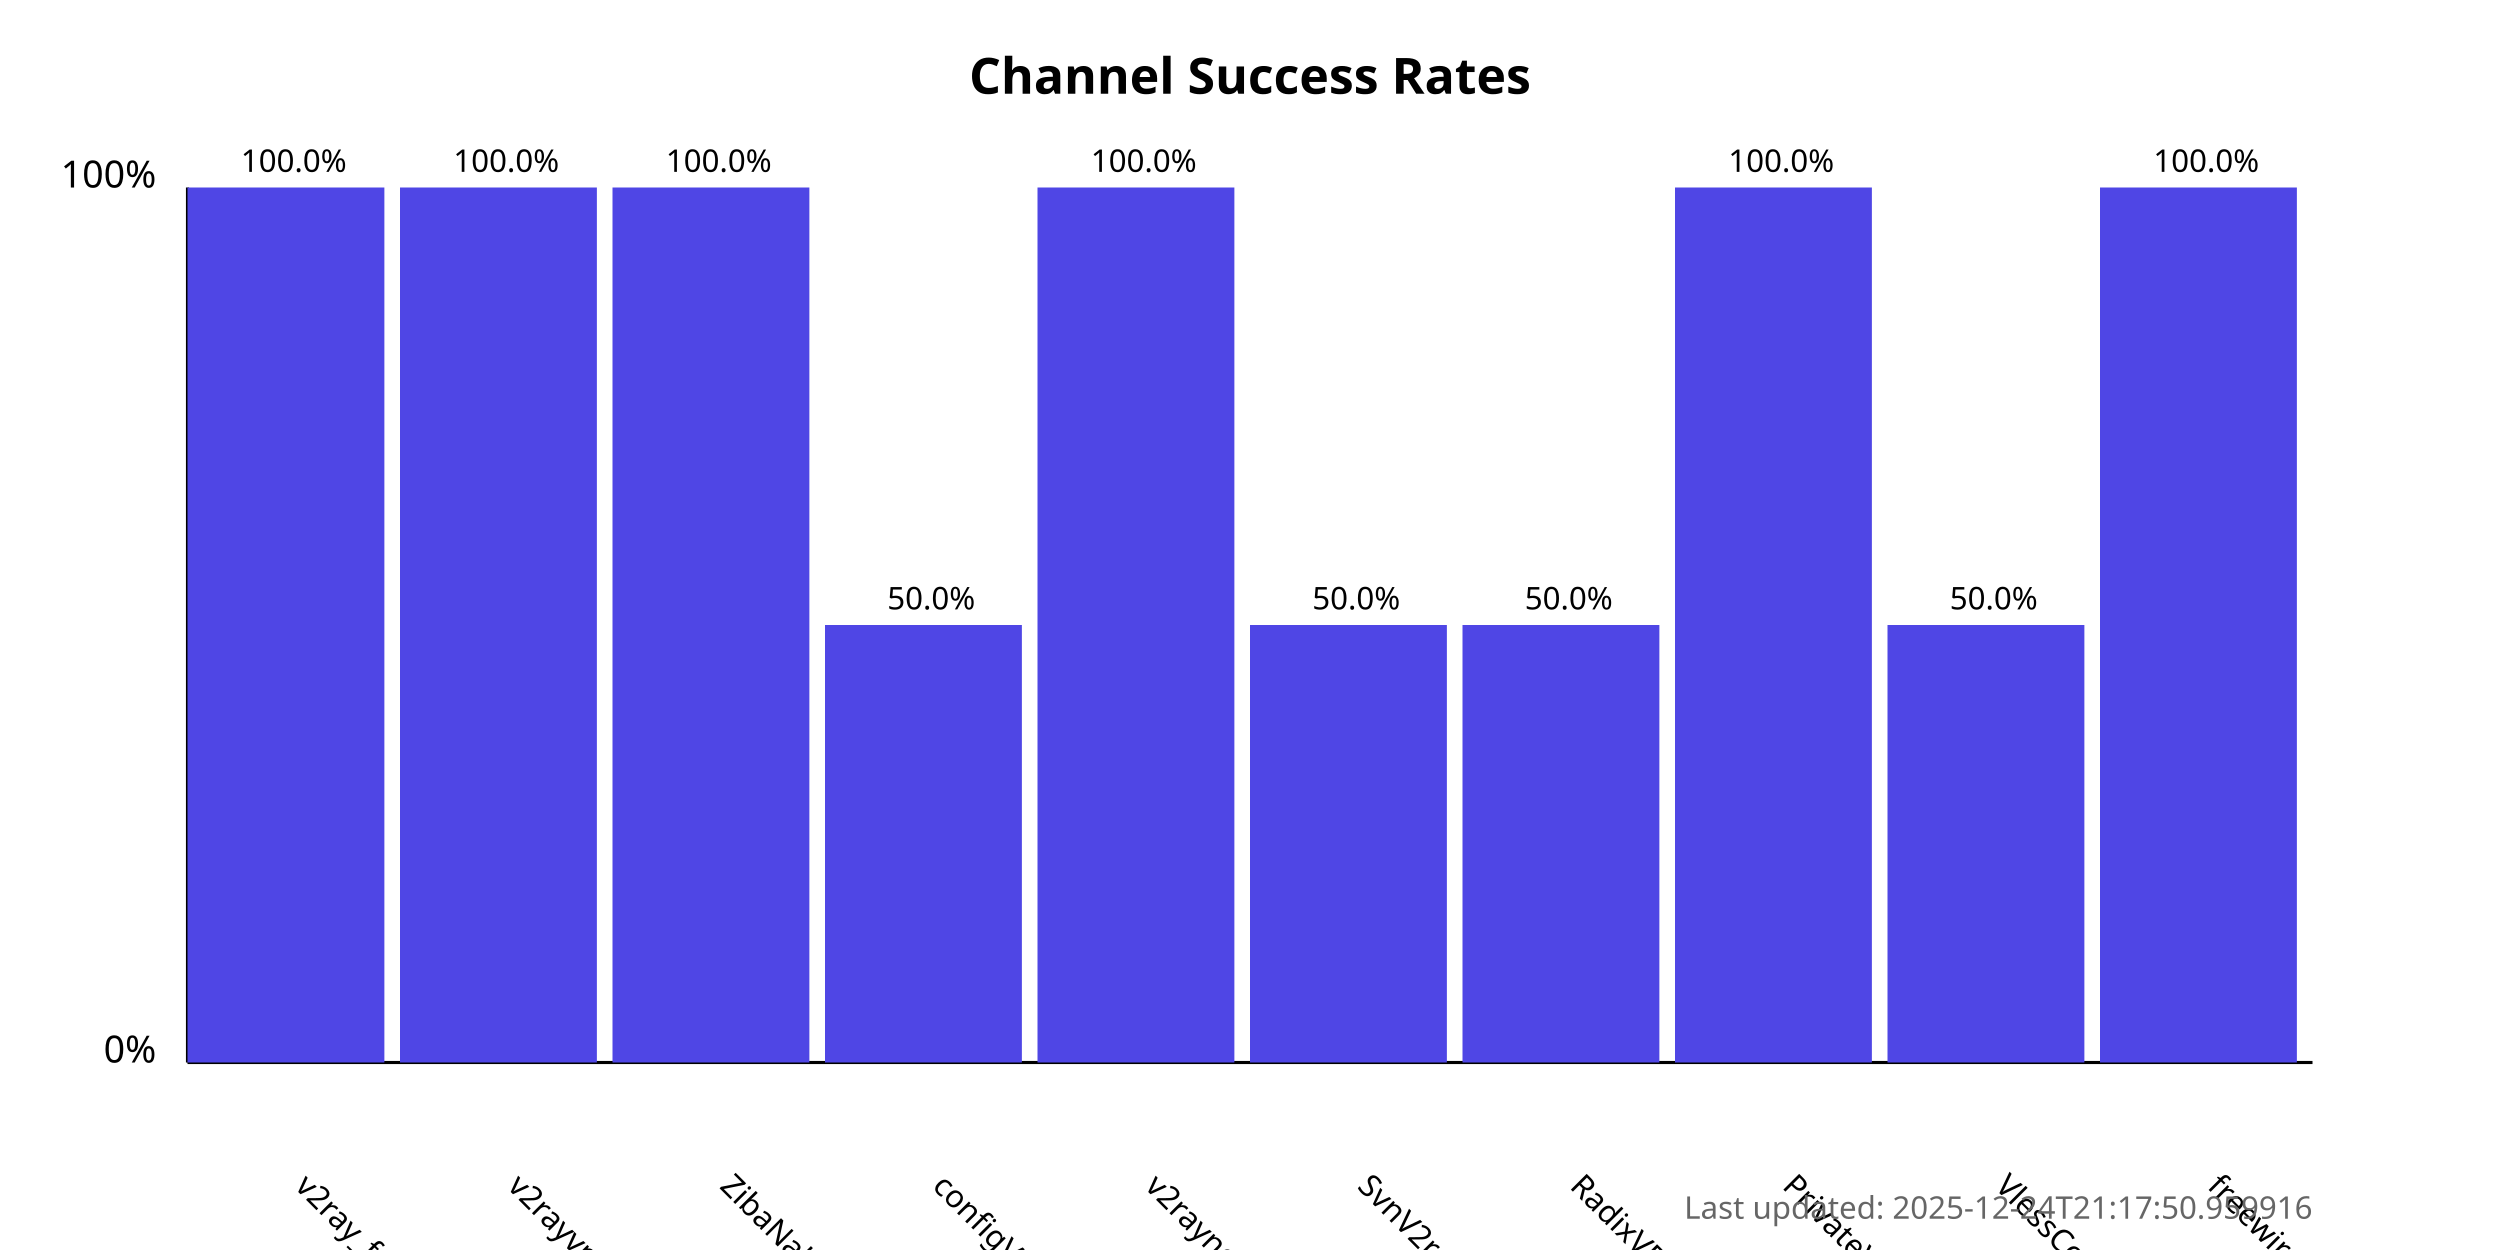
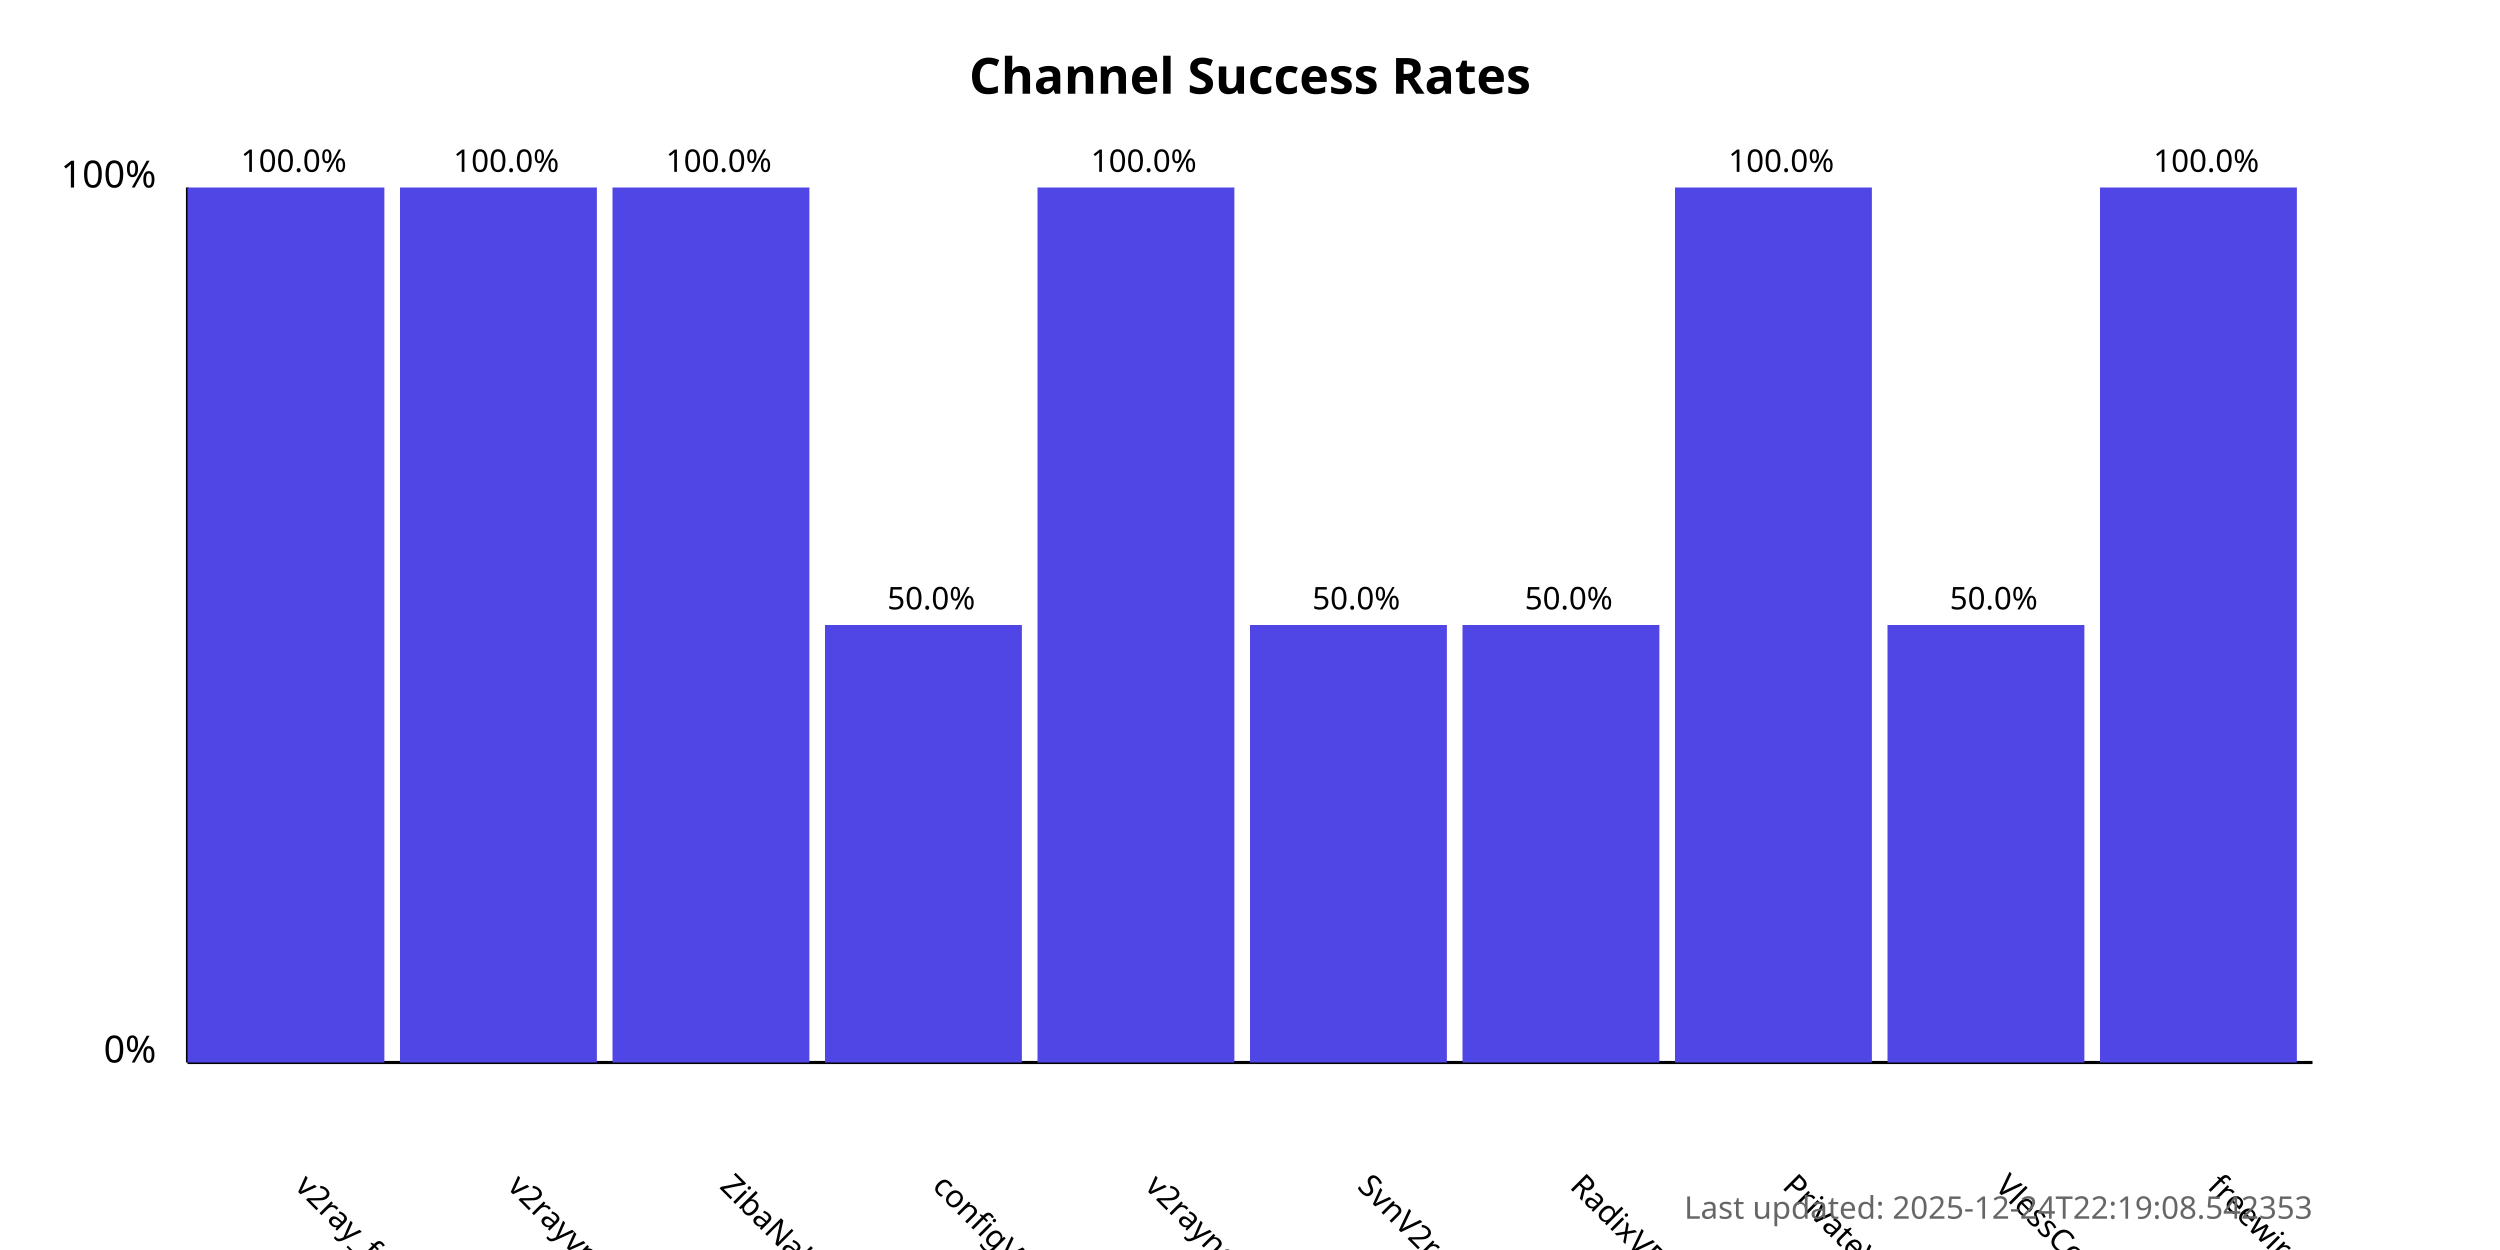
<svg xmlns="http://www.w3.org/2000/svg" width="800" height="400">
  <style>
            .chart-title { font: bold 16px sans-serif; }
            .axis-label { font: 12px sans-serif; }
            .tick-label { font: 10px sans-serif; }
            .bar { fill: #4f46e5; }
            .bar:hover { fill: #6366f1; }
            .timestamp { font: 10px sans-serif; fill: #666; }
        </style>
  <text x="400.0" y="30" text-anchor="middle" class="chart-title">
            Channel Success Rates
        </text>
  <line x1="60" y1="340" x2="60" y2="60" stroke="black" stroke-width="1" />
  <line x1="60" y1="340" x2="740" y2="340" stroke="black" stroke-width="1" />
  <text x="50" y="340" text-anchor="end" class="axis-label">0%</text>
  <text x="50" y="60" text-anchor="end" class="axis-label">100%</text>
  <g>
    <rect x="60" y="60.0" width="63.0" height="280.0" class="bar" />
    <text x="94.0" y="380" transform="rotate(45, 94.0, 380)" text-anchor="start" class="tick-label">
                v2ray_free_conf
            </text>
    <text x="94.0" y="55.0" text-anchor="middle" class="tick-label">
                100.0%
            </text>
  </g>
  <g>
    <rect x="128.0" y="60.0" width="63.0" height="280.0" class="bar" />
    <text x="162.0" y="380" transform="rotate(45, 162.0, 380)" text-anchor="start" class="tick-label">
                v2rayvpno
            </text>
    <text x="162.0" y="55.0" text-anchor="middle" class="tick-label">
                100.0%
            </text>
  </g>
  <g>
    <rect x="196.0" y="60.0" width="63.0" height="280.0" class="bar" />
    <text x="230.0" y="380" transform="rotate(45, 230.0, 380)" text-anchor="start" class="tick-label">
                ZibaNabz
            </text>
    <text x="230.0" y="55.0" text-anchor="middle" class="tick-label">
                100.0%
            </text>
  </g>
  <g>
    <rect x="264.0" y="200.0" width="63.0" height="140.0" class="bar" />
    <text x="298.0" y="380" transform="rotate(45, 298.0, 380)" text-anchor="start" class="tick-label">
                configV2rayForFree
            </text>
    <text x="298.0" y="195.0" text-anchor="middle" class="tick-label">
                50.0%
            </text>
  </g>
  <g>
    <rect x="332.0" y="60.0" width="63.0" height="280.0" class="bar" />
    <text x="366.0" y="380" transform="rotate(45, 366.0, 380)" text-anchor="start" class="tick-label">
                v2rayngvpn
            </text>
    <text x="366.0" y="55.0" text-anchor="middle" class="tick-label">
                100.0%
            </text>
  </g>
  <g>
    <rect x="400.0" y="200.0" width="63.0" height="140.0" class="bar" />
    <text x="434.0" y="380" transform="rotate(45, 434.0, 380)" text-anchor="start" class="tick-label">
                SvnV2ray
            </text>
    <text x="434.0" y="195.0" text-anchor="middle" class="tick-label">
                50.0%
            </text>
  </g>
  <g>
    <rect x="468.0" y="200.0" width="63.0" height="140.0" class="bar" />
    <text x="502.0" y="380" transform="rotate(45, 502.0, 380)" text-anchor="start" class="tick-label">
                RadixVPN
            </text>
    <text x="502.0" y="195.0" text-anchor="middle" class="tick-label">
                50.0%
            </text>
  </g>
  <g>
    <rect x="536.0" y="60.0" width="63.0" height="280.0" class="bar" />
    <text x="570.0" y="380" transform="rotate(45, 570.0, 380)" text-anchor="start" class="tick-label">
                PrivateVPNs
            </text>
    <text x="570.0" y="55.0" text-anchor="middle" class="tick-label">
                100.0%
            </text>
  </g>
  <g>
    <rect x="604.0" y="200.0" width="63.0" height="140.0" class="bar" />
    <text x="638.0" y="380" transform="rotate(45, 638.0, 380)" text-anchor="start" class="tick-label">
                VlessConfig
            </text>
    <text x="638.0" y="195.0" text-anchor="middle" class="tick-label">
                50.0%
            </text>
  </g>
  <g>
    <rect x="672.0" y="60.0" width="63.0" height="280.0" class="bar" />
    <text x="706.0" y="380" transform="rotate(45, 706.0, 380)" text-anchor="start" class="tick-label">
                freewireguard
            </text>
    <text x="706.0" y="55.0" text-anchor="middle" class="tick-label">
                100.0%
            </text>
  </g>
  <text x="740" y="390" text-anchor="end" class="timestamp">
-             Last updated: 2025-12-24T21:17:50.959916
+             Last updated: 2025-12-24T22:19:08.542353
        </text>
</svg>
